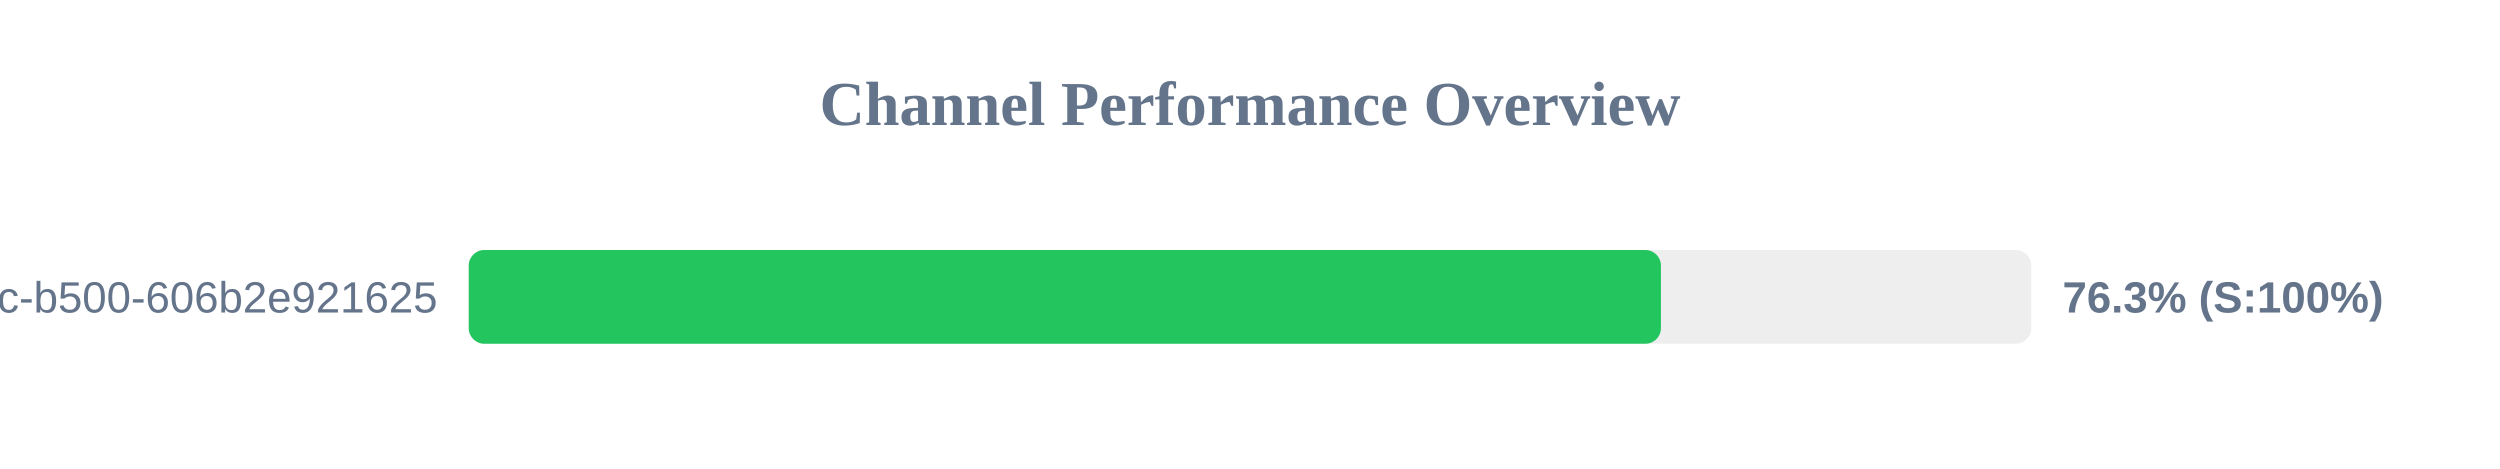
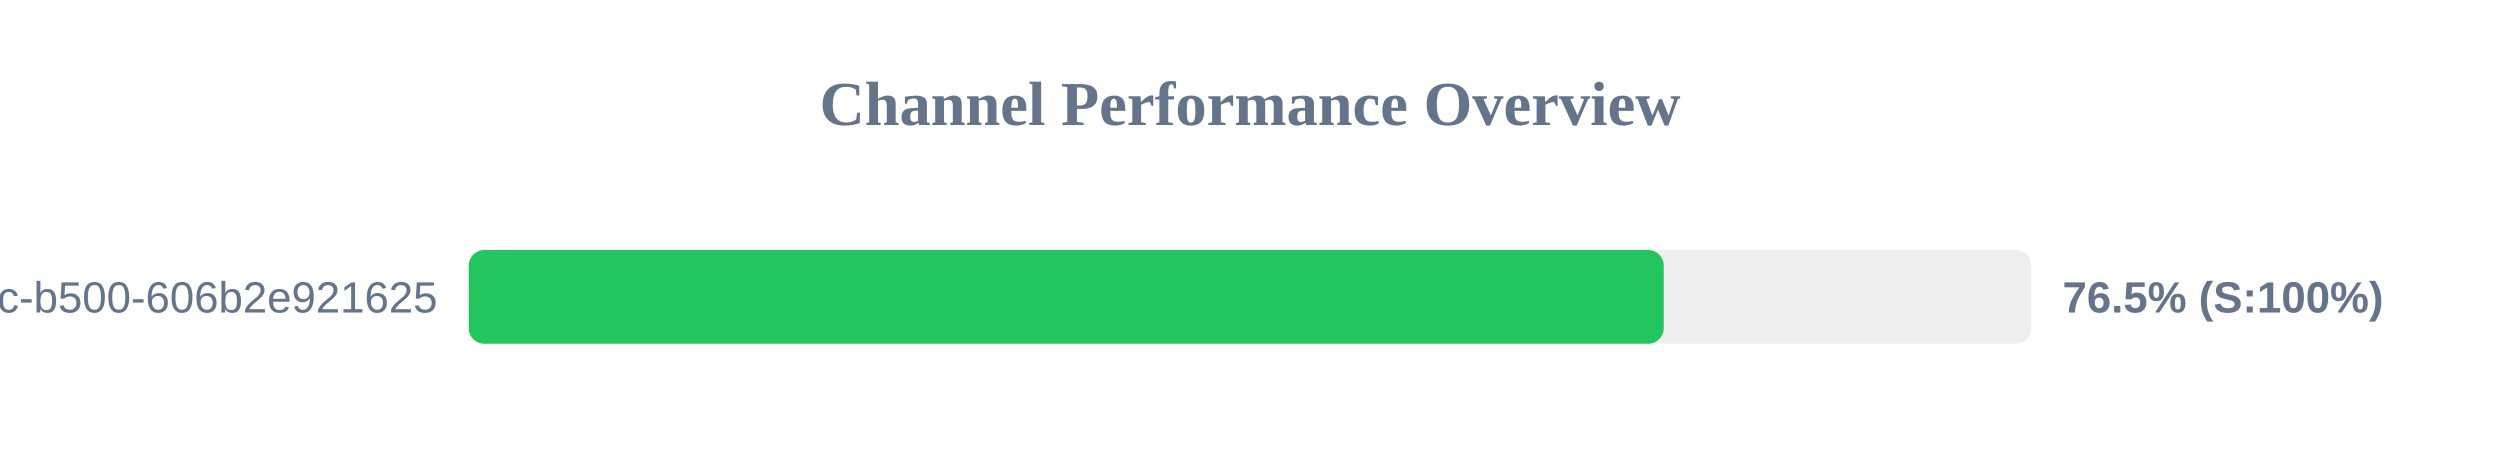
<svg xmlns="http://www.w3.org/2000/svg" width="800" height="150" version="1.1">
  <style>
        .row { font: 14px Arial; fill: #64748b; }
        .score { font: bold 14px Arial; fill: #64748b; }
    </style>
  <text x="400" y="40" text-anchor="middle" font-size="20px" font-weight="bold" fill="#64748b">Channel Performance Overview</text>
  <rect x="150" y="80" width="500" height="30" fill="#eee" rx="5" />
-   <rect x="150" y="80" width="381.5" height="30" fill="#22c55e" rx="5" />
+   <rect x="150" y="80" width="382.4" height="30" fill="#22c55e" rx="5" />
  <text x="140" y="100" text-anchor="end" class="row">?uuid=f901861b-6491-450c-b500-606b2e921625</text>
-   <text x="660" y="100" text-anchor="start" class="score">76.3% (S:100%)</text>
+   <text x="660" y="100" text-anchor="start" class="score">76.5% (S:100%)</text>
</svg>
